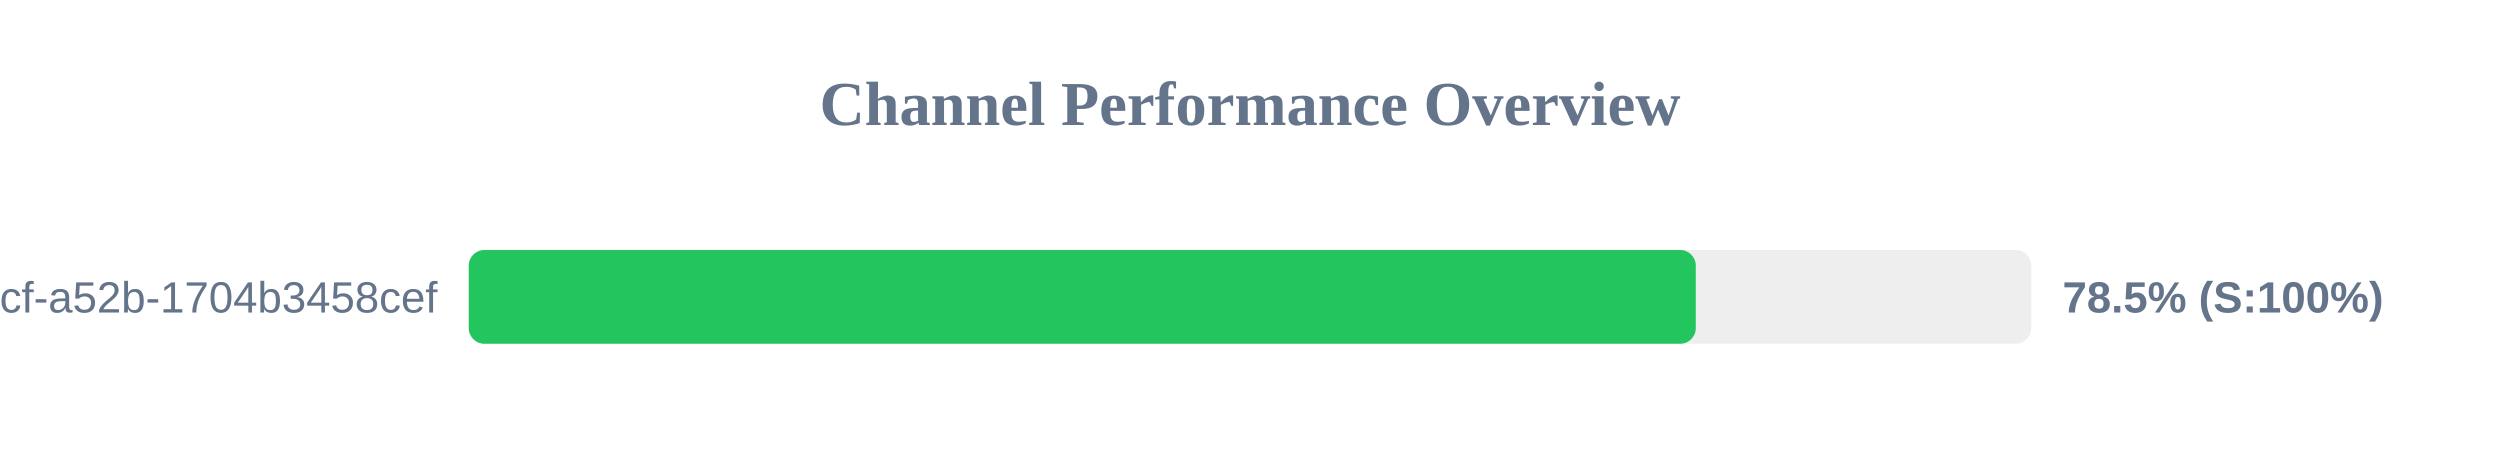
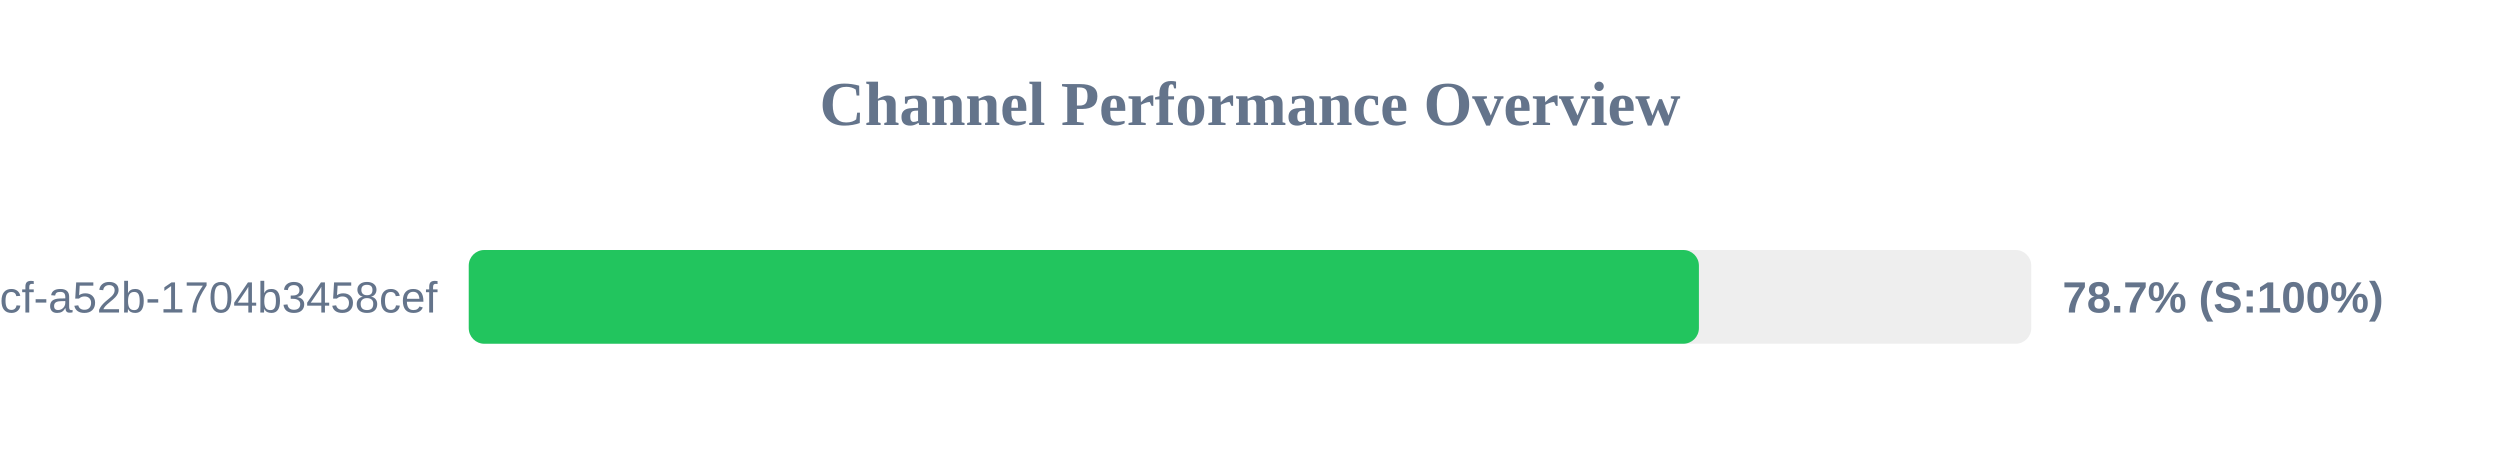
<svg xmlns="http://www.w3.org/2000/svg" width="800" height="150" version="1.1">
  <style>
        .row { font: 14px Arial; fill: #64748b; }
        .score { font: bold 14px Arial; fill: #64748b; }
    </style>
  <text x="400" y="40" text-anchor="middle" font-size="20px" font-weight="bold" fill="#64748b">Channel Performance Overview</text>
  <rect x="150" y="80" width="500" height="30" fill="#eee" rx="5" />
-   <rect x="150" y="80" width="392.65" height="30" fill="#22c55e" rx="5" />
+   <rect x="150" y="80" width="393.65" height="30" fill="#22c55e" rx="5" />
  <text x="140" y="100" text-anchor="end" class="row">?uuid=0cb527d9-6117-4bcf-a52b-1704b3458cef</text>
-   <text x="660" y="100" text-anchor="start" class="score">78.5% (S:100%)</text>
+   <text x="660" y="100" text-anchor="start" class="score">78.7% (S:100%)</text>
</svg>
